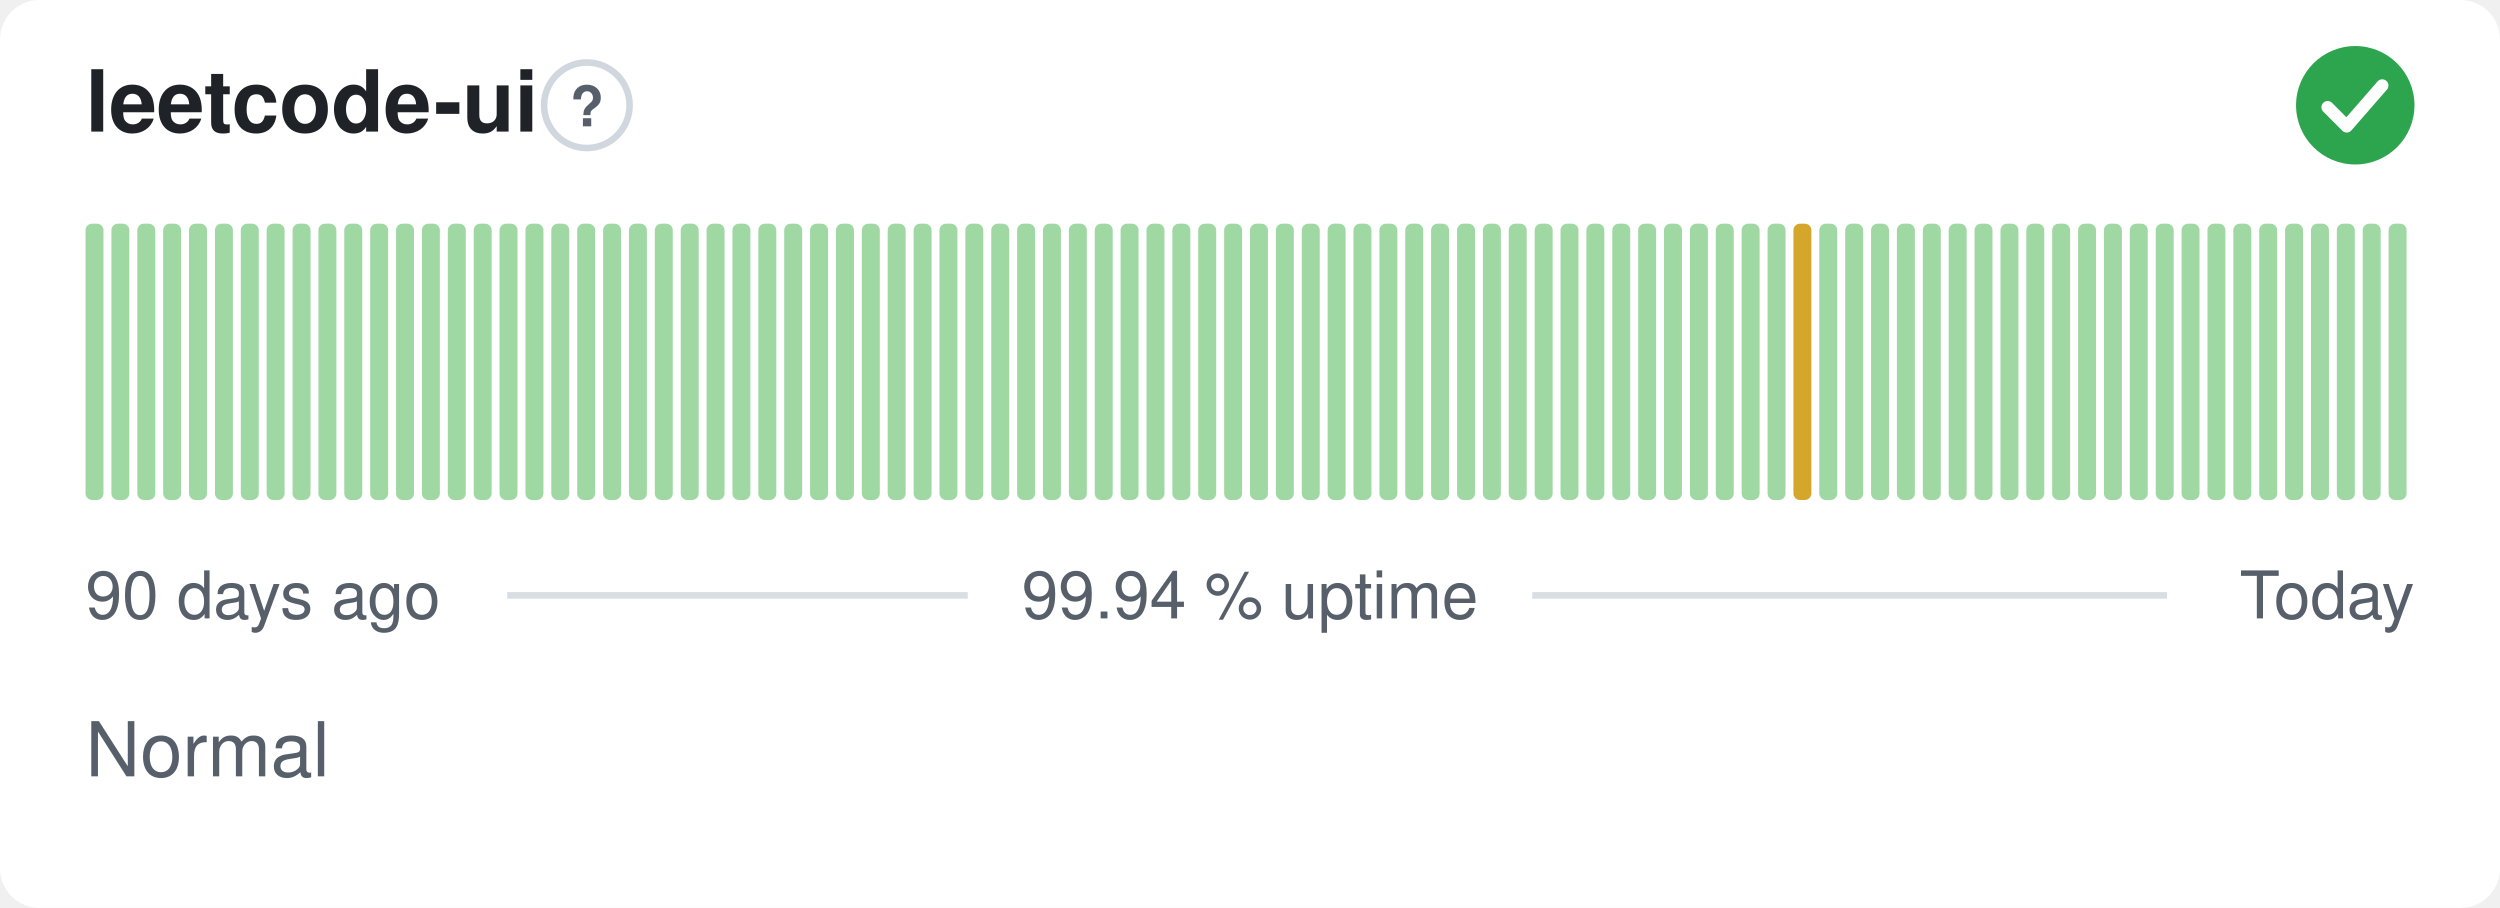
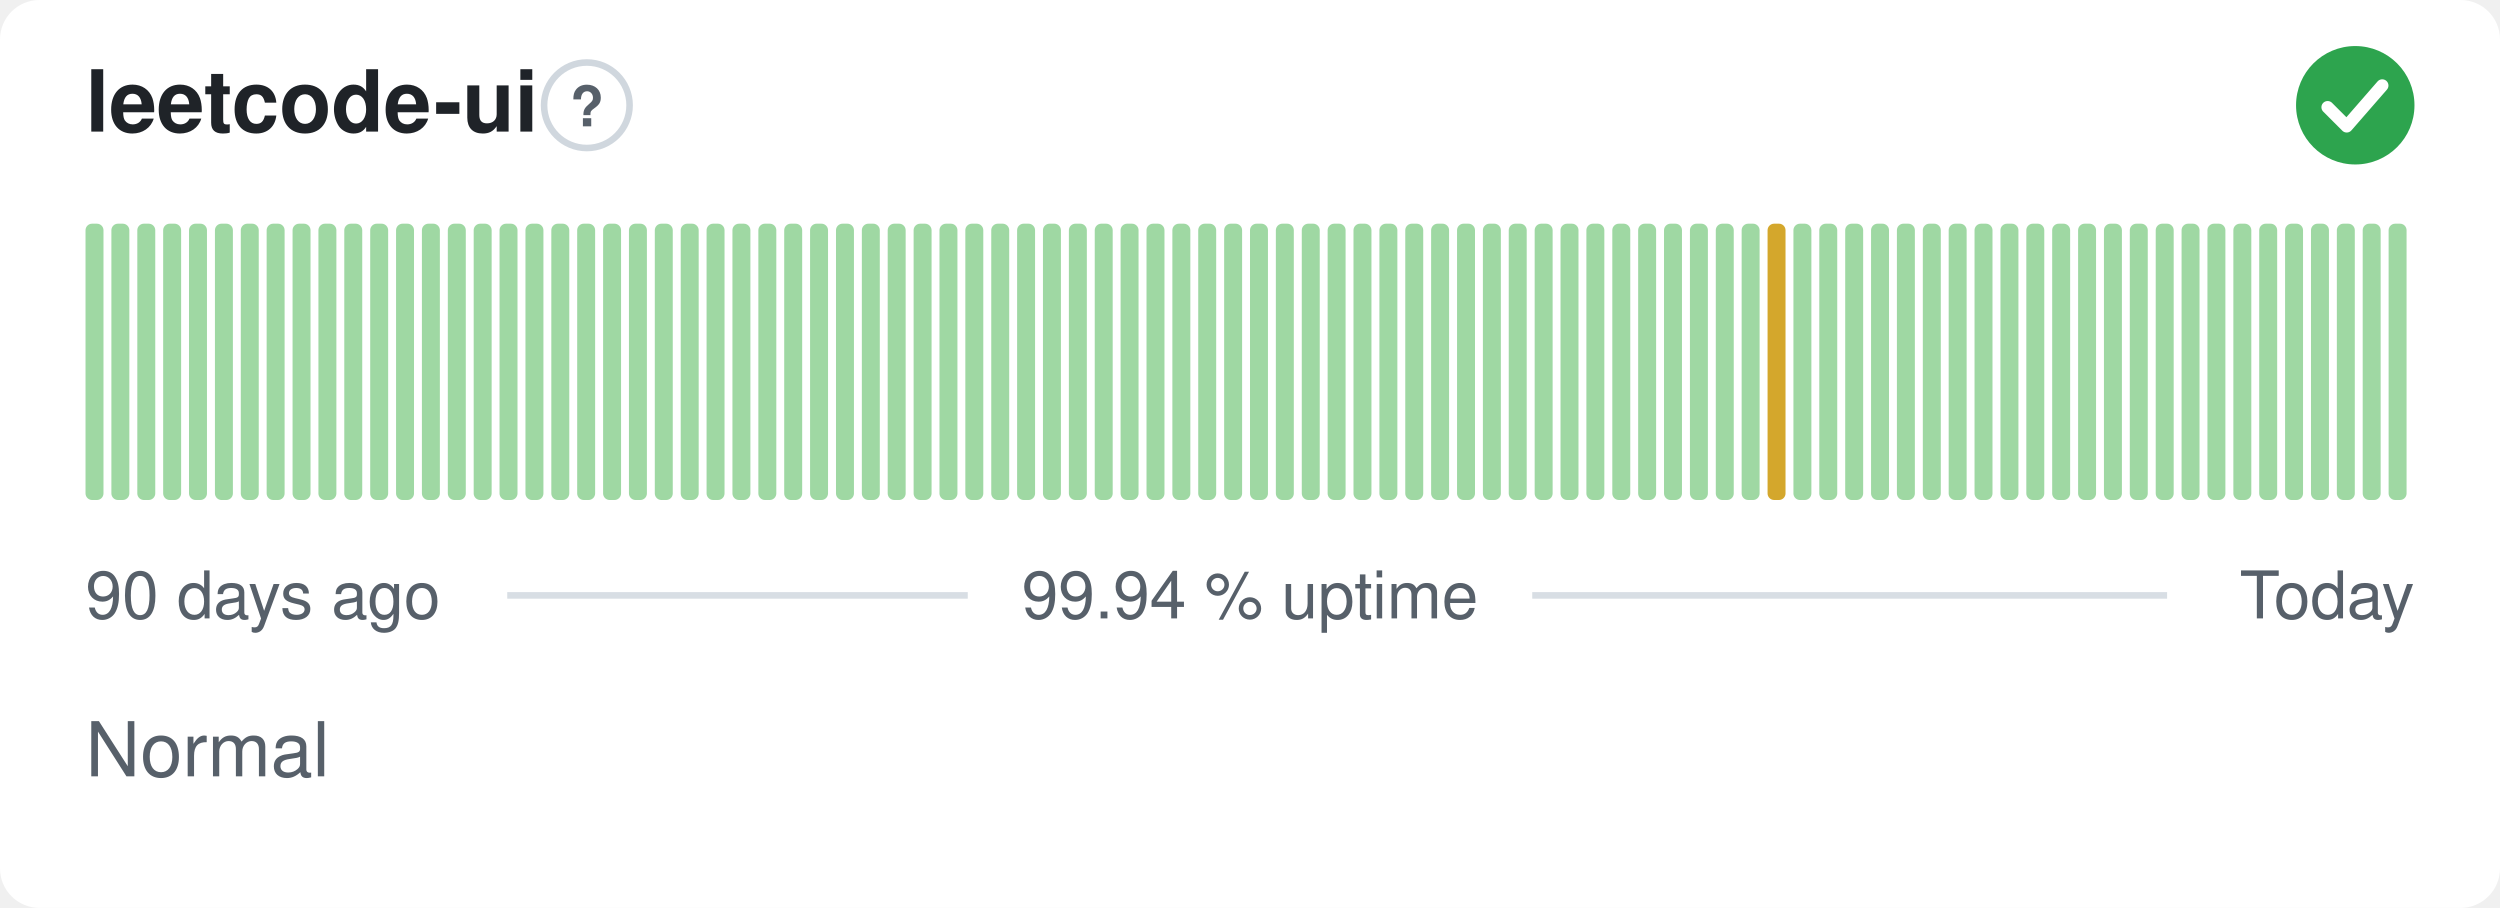
<svg xmlns="http://www.w3.org/2000/svg" width="380" height="138" viewBox="0 0 380 138" role="img" aria-label="leetcode-ui: Normal, 99.94 % uptime over the last 90 days" font-family="-apple-system,BlinkMacSystemFont,'Segoe UI',Helvetica,Arial,sans-serif">
  <style>
    @media (prefers-color-scheme: dark) {
      .bg { fill: #0d1117 }
      .title { fill: #e6edf3 }
      .muted { fill: #8b949e }
      .hint { stroke: #30363d }
      .rule { stroke: #30363d }
      .nodata { fill: #21262d }
    }
  </style>
  <rect class="bg" width="380" height="138" rx="6" fill="#ffffff" />
  <text class="title" x="13" y="20" font-size="13" font-weight="600" fill="#1f2328">leetcode-ui</text>
  <circle class="hint" cx="89.2" cy="16" r="6.5" fill="none" stroke="#d0d7de" stroke-width="1" />
  <text class="muted" x="89.2" y="19.2" text-anchor="middle" font-size="8.5" font-weight="700" fill="#57606a">?</text>
  <circle cx="358" cy="16" r="9" fill="#2da44e" />
  <path d="M353.80 16.30l2.90 2.90 5.40 -6.20" fill="none" stroke="#fff" stroke-width="1.89" stroke-linecap="round" stroke-linejoin="round" />
  <rect x="13.00" y="34.00" width="2.73" height="42.00" rx="1" fill="#9fd8a3" />
  <rect x="16.93" y="34.00" width="2.73" height="42.00" rx="1" fill="#9fd8a3" />
  <rect x="20.87" y="34.00" width="2.73" height="42.00" rx="1" fill="#9fd8a3" />
  <rect x="24.80" y="34.00" width="2.73" height="42.00" rx="1" fill="#9fd8a3" />
  <rect x="28.73" y="34.00" width="2.73" height="42.00" rx="1" fill="#9fd8a3" />
  <rect x="32.67" y="34.00" width="2.73" height="42.00" rx="1" fill="#9fd8a3" />
  <rect x="36.60" y="34.00" width="2.73" height="42.00" rx="1" fill="#9fd8a3" />
  <rect x="40.53" y="34.00" width="2.73" height="42.00" rx="1" fill="#9fd8a3" />
  <rect x="44.47" y="34.00" width="2.73" height="42.00" rx="1" fill="#9fd8a3" />
  <rect x="48.40" y="34.00" width="2.73" height="42.00" rx="1" fill="#9fd8a3" />
  <rect x="52.33" y="34.00" width="2.73" height="42.00" rx="1" fill="#9fd8a3" />
  <rect x="56.27" y="34.00" width="2.73" height="42.00" rx="1" fill="#9fd8a3" />
  <rect x="60.20" y="34.00" width="2.73" height="42.00" rx="1" fill="#9fd8a3" />
  <rect x="64.13" y="34.00" width="2.73" height="42.00" rx="1" fill="#9fd8a3" />
  <rect x="68.07" y="34.00" width="2.73" height="42.00" rx="1" fill="#9fd8a3" />
  <rect x="72.00" y="34.00" width="2.73" height="42.00" rx="1" fill="#9fd8a3" />
  <rect x="75.93" y="34.00" width="2.73" height="42.00" rx="1" fill="#9fd8a3" />
  <rect x="79.87" y="34.00" width="2.73" height="42.00" rx="1" fill="#9fd8a3" />
  <rect x="83.80" y="34.00" width="2.73" height="42.00" rx="1" fill="#9fd8a3" />
  <rect x="87.73" y="34.00" width="2.73" height="42.00" rx="1" fill="#9fd8a3" />
  <rect x="91.67" y="34.00" width="2.73" height="42.00" rx="1" fill="#9fd8a3" />
  <rect x="95.60" y="34.00" width="2.73" height="42.00" rx="1" fill="#9fd8a3" />
  <rect x="99.53" y="34.00" width="2.73" height="42.00" rx="1" fill="#9fd8a3" />
  <rect x="103.47" y="34.00" width="2.73" height="42.00" rx="1" fill="#9fd8a3" />
  <rect x="107.40" y="34.00" width="2.73" height="42.00" rx="1" fill="#9fd8a3" />
  <rect x="111.33" y="34.00" width="2.73" height="42.00" rx="1" fill="#9fd8a3" />
  <rect x="115.27" y="34.00" width="2.73" height="42.00" rx="1" fill="#9fd8a3" />
  <rect x="119.20" y="34.00" width="2.73" height="42.00" rx="1" fill="#9fd8a3" />
  <rect x="123.13" y="34.00" width="2.73" height="42.00" rx="1" fill="#9fd8a3" />
  <rect x="127.07" y="34.00" width="2.73" height="42.00" rx="1" fill="#9fd8a3" />
  <rect x="131.00" y="34.00" width="2.73" height="42.00" rx="1" fill="#9fd8a3" />
  <rect x="134.93" y="34.00" width="2.73" height="42.00" rx="1" fill="#9fd8a3" />
  <rect x="138.87" y="34.00" width="2.73" height="42.00" rx="1" fill="#9fd8a3" />
  <rect x="142.80" y="34.00" width="2.73" height="42.00" rx="1" fill="#9fd8a3" />
  <rect x="146.73" y="34.00" width="2.73" height="42.00" rx="1" fill="#9fd8a3" />
  <rect x="150.67" y="34.00" width="2.73" height="42.00" rx="1" fill="#9fd8a3" />
  <rect x="154.60" y="34.00" width="2.73" height="42.00" rx="1" fill="#9fd8a3" />
  <rect x="158.53" y="34.00" width="2.73" height="42.00" rx="1" fill="#9fd8a3" />
  <rect x="162.47" y="34.00" width="2.73" height="42.00" rx="1" fill="#9fd8a3" />
  <rect x="166.40" y="34.00" width="2.73" height="42.00" rx="1" fill="#9fd8a3" />
  <rect x="170.33" y="34.00" width="2.73" height="42.00" rx="1" fill="#9fd8a3" />
  <rect x="174.27" y="34.00" width="2.73" height="42.00" rx="1" fill="#9fd8a3" />
  <rect x="178.20" y="34.00" width="2.73" height="42.00" rx="1" fill="#9fd8a3" />
  <rect x="182.13" y="34.00" width="2.73" height="42.00" rx="1" fill="#9fd8a3" />
  <rect x="186.07" y="34.00" width="2.73" height="42.00" rx="1" fill="#9fd8a3" />
  <rect x="190.00" y="34.00" width="2.73" height="42.00" rx="1" fill="#9fd8a3" />
  <rect x="193.93" y="34.00" width="2.73" height="42.00" rx="1" fill="#9fd8a3" />
  <rect x="197.87" y="34.00" width="2.73" height="42.00" rx="1" fill="#9fd8a3" />
  <rect x="201.80" y="34.00" width="2.73" height="42.00" rx="1" fill="#9fd8a3" />
  <rect x="205.73" y="34.00" width="2.73" height="42.00" rx="1" fill="#9fd8a3" />
  <rect x="209.67" y="34.00" width="2.73" height="42.00" rx="1" fill="#9fd8a3" />
  <rect x="213.60" y="34.00" width="2.73" height="42.00" rx="1" fill="#9fd8a3" />
  <rect x="217.53" y="34.00" width="2.73" height="42.00" rx="1" fill="#9fd8a3" />
  <rect x="221.47" y="34.00" width="2.73" height="42.00" rx="1" fill="#9fd8a3" />
  <rect x="225.40" y="34.00" width="2.73" height="42.00" rx="1" fill="#9fd8a3" />
  <rect x="229.33" y="34.00" width="2.73" height="42.00" rx="1" fill="#9fd8a3" />
  <rect x="233.27" y="34.00" width="2.73" height="42.00" rx="1" fill="#9fd8a3" />
  <rect x="237.20" y="34.00" width="2.73" height="42.00" rx="1" fill="#9fd8a3" />
  <rect x="241.13" y="34.00" width="2.73" height="42.00" rx="1" fill="#9fd8a3" />
  <rect x="245.07" y="34.00" width="2.73" height="42.00" rx="1" fill="#9fd8a3" />
  <rect x="249.00" y="34.00" width="2.73" height="42.00" rx="1" fill="#9fd8a3" />
  <rect x="252.93" y="34.00" width="2.73" height="42.00" rx="1" fill="#9fd8a3" />
  <rect x="256.87" y="34.00" width="2.73" height="42.00" rx="1" fill="#9fd8a3" />
  <rect x="260.80" y="34.00" width="2.73" height="42.00" rx="1" fill="#9fd8a3" />
  <rect x="264.73" y="34.00" width="2.73" height="42.00" rx="1" fill="#9fd8a3" />
-   <rect x="268.67" y="34.00" width="2.73" height="42.00" rx="1" fill="#9fd8a3" />
-   <rect x="272.60" y="34.00" width="2.73" height="42.00" rx="1" fill="#d4a72c" />
+   <rect x="268.67" y="34.00" width="2.73" height="42.00" rx="1" fill="#d4a72c" />
+   <rect x="272.60" y="34.00" width="2.73" height="42.00" rx="1" fill="#9fd8a3" />
  <rect x="276.53" y="34.00" width="2.73" height="42.00" rx="1" fill="#9fd8a3" />
  <rect x="280.47" y="34.00" width="2.73" height="42.00" rx="1" fill="#9fd8a3" />
  <rect x="284.40" y="34.00" width="2.73" height="42.00" rx="1" fill="#9fd8a3" />
  <rect x="288.33" y="34.00" width="2.73" height="42.00" rx="1" fill="#9fd8a3" />
  <rect x="292.27" y="34.00" width="2.73" height="42.00" rx="1" fill="#9fd8a3" />
  <rect x="296.20" y="34.00" width="2.73" height="42.00" rx="1" fill="#9fd8a3" />
  <rect x="300.13" y="34.00" width="2.73" height="42.00" rx="1" fill="#9fd8a3" />
  <rect x="304.07" y="34.00" width="2.73" height="42.00" rx="1" fill="#9fd8a3" />
  <rect x="308.00" y="34.00" width="2.73" height="42.00" rx="1" fill="#9fd8a3" />
  <rect x="311.93" y="34.00" width="2.73" height="42.00" rx="1" fill="#9fd8a3" />
  <rect x="315.87" y="34.00" width="2.73" height="42.00" rx="1" fill="#9fd8a3" />
  <rect x="319.80" y="34.00" width="2.73" height="42.00" rx="1" fill="#9fd8a3" />
  <rect x="323.73" y="34.00" width="2.73" height="42.00" rx="1" fill="#9fd8a3" />
  <rect x="327.67" y="34.00" width="2.73" height="42.00" rx="1" fill="#9fd8a3" />
  <rect x="331.60" y="34.00" width="2.73" height="42.00" rx="1" fill="#9fd8a3" />
  <rect x="335.53" y="34.00" width="2.73" height="42.00" rx="1" fill="#9fd8a3" />
  <rect x="339.47" y="34.00" width="2.73" height="42.00" rx="1" fill="#9fd8a3" />
  <rect x="343.40" y="34.00" width="2.73" height="42.00" rx="1" fill="#9fd8a3" />
  <rect x="347.33" y="34.00" width="2.73" height="42.00" rx="1" fill="#9fd8a3" />
  <rect x="351.27" y="34.00" width="2.73" height="42.00" rx="1" fill="#9fd8a3" />
  <rect x="355.20" y="34.00" width="2.73" height="42.00" rx="1" fill="#9fd8a3" />
  <rect x="359.13" y="34.00" width="2.73" height="42.00" rx="1" fill="#9fd8a3" />
  <rect x="363.07" y="34.00" width="2.73" height="42.00" rx="1" fill="#9fd8a3" />
  <text class="muted" x="13" y="94" font-size="10" fill="#57606a">90 days ago</text>
  <text class="muted" x="190" y="94" text-anchor="middle" font-size="10" fill="#57606a">99.94 % uptime</text>
  <text class="muted" x="367" y="94" text-anchor="end" font-size="10" fill="#57606a">Today</text>
  <line class="rule" x1="77.1" y1="90.5" x2="147.1" y2="90.5" stroke="#d8dee4" stroke-width="1" />
  <line class="rule" x1="232.9" y1="90.5" x2="329.4" y2="90.5" stroke="#d8dee4" stroke-width="1" />
  <text class="muted" x="13" y="118" font-size="11.5" fill="#57606a">Normal</text>
</svg>
